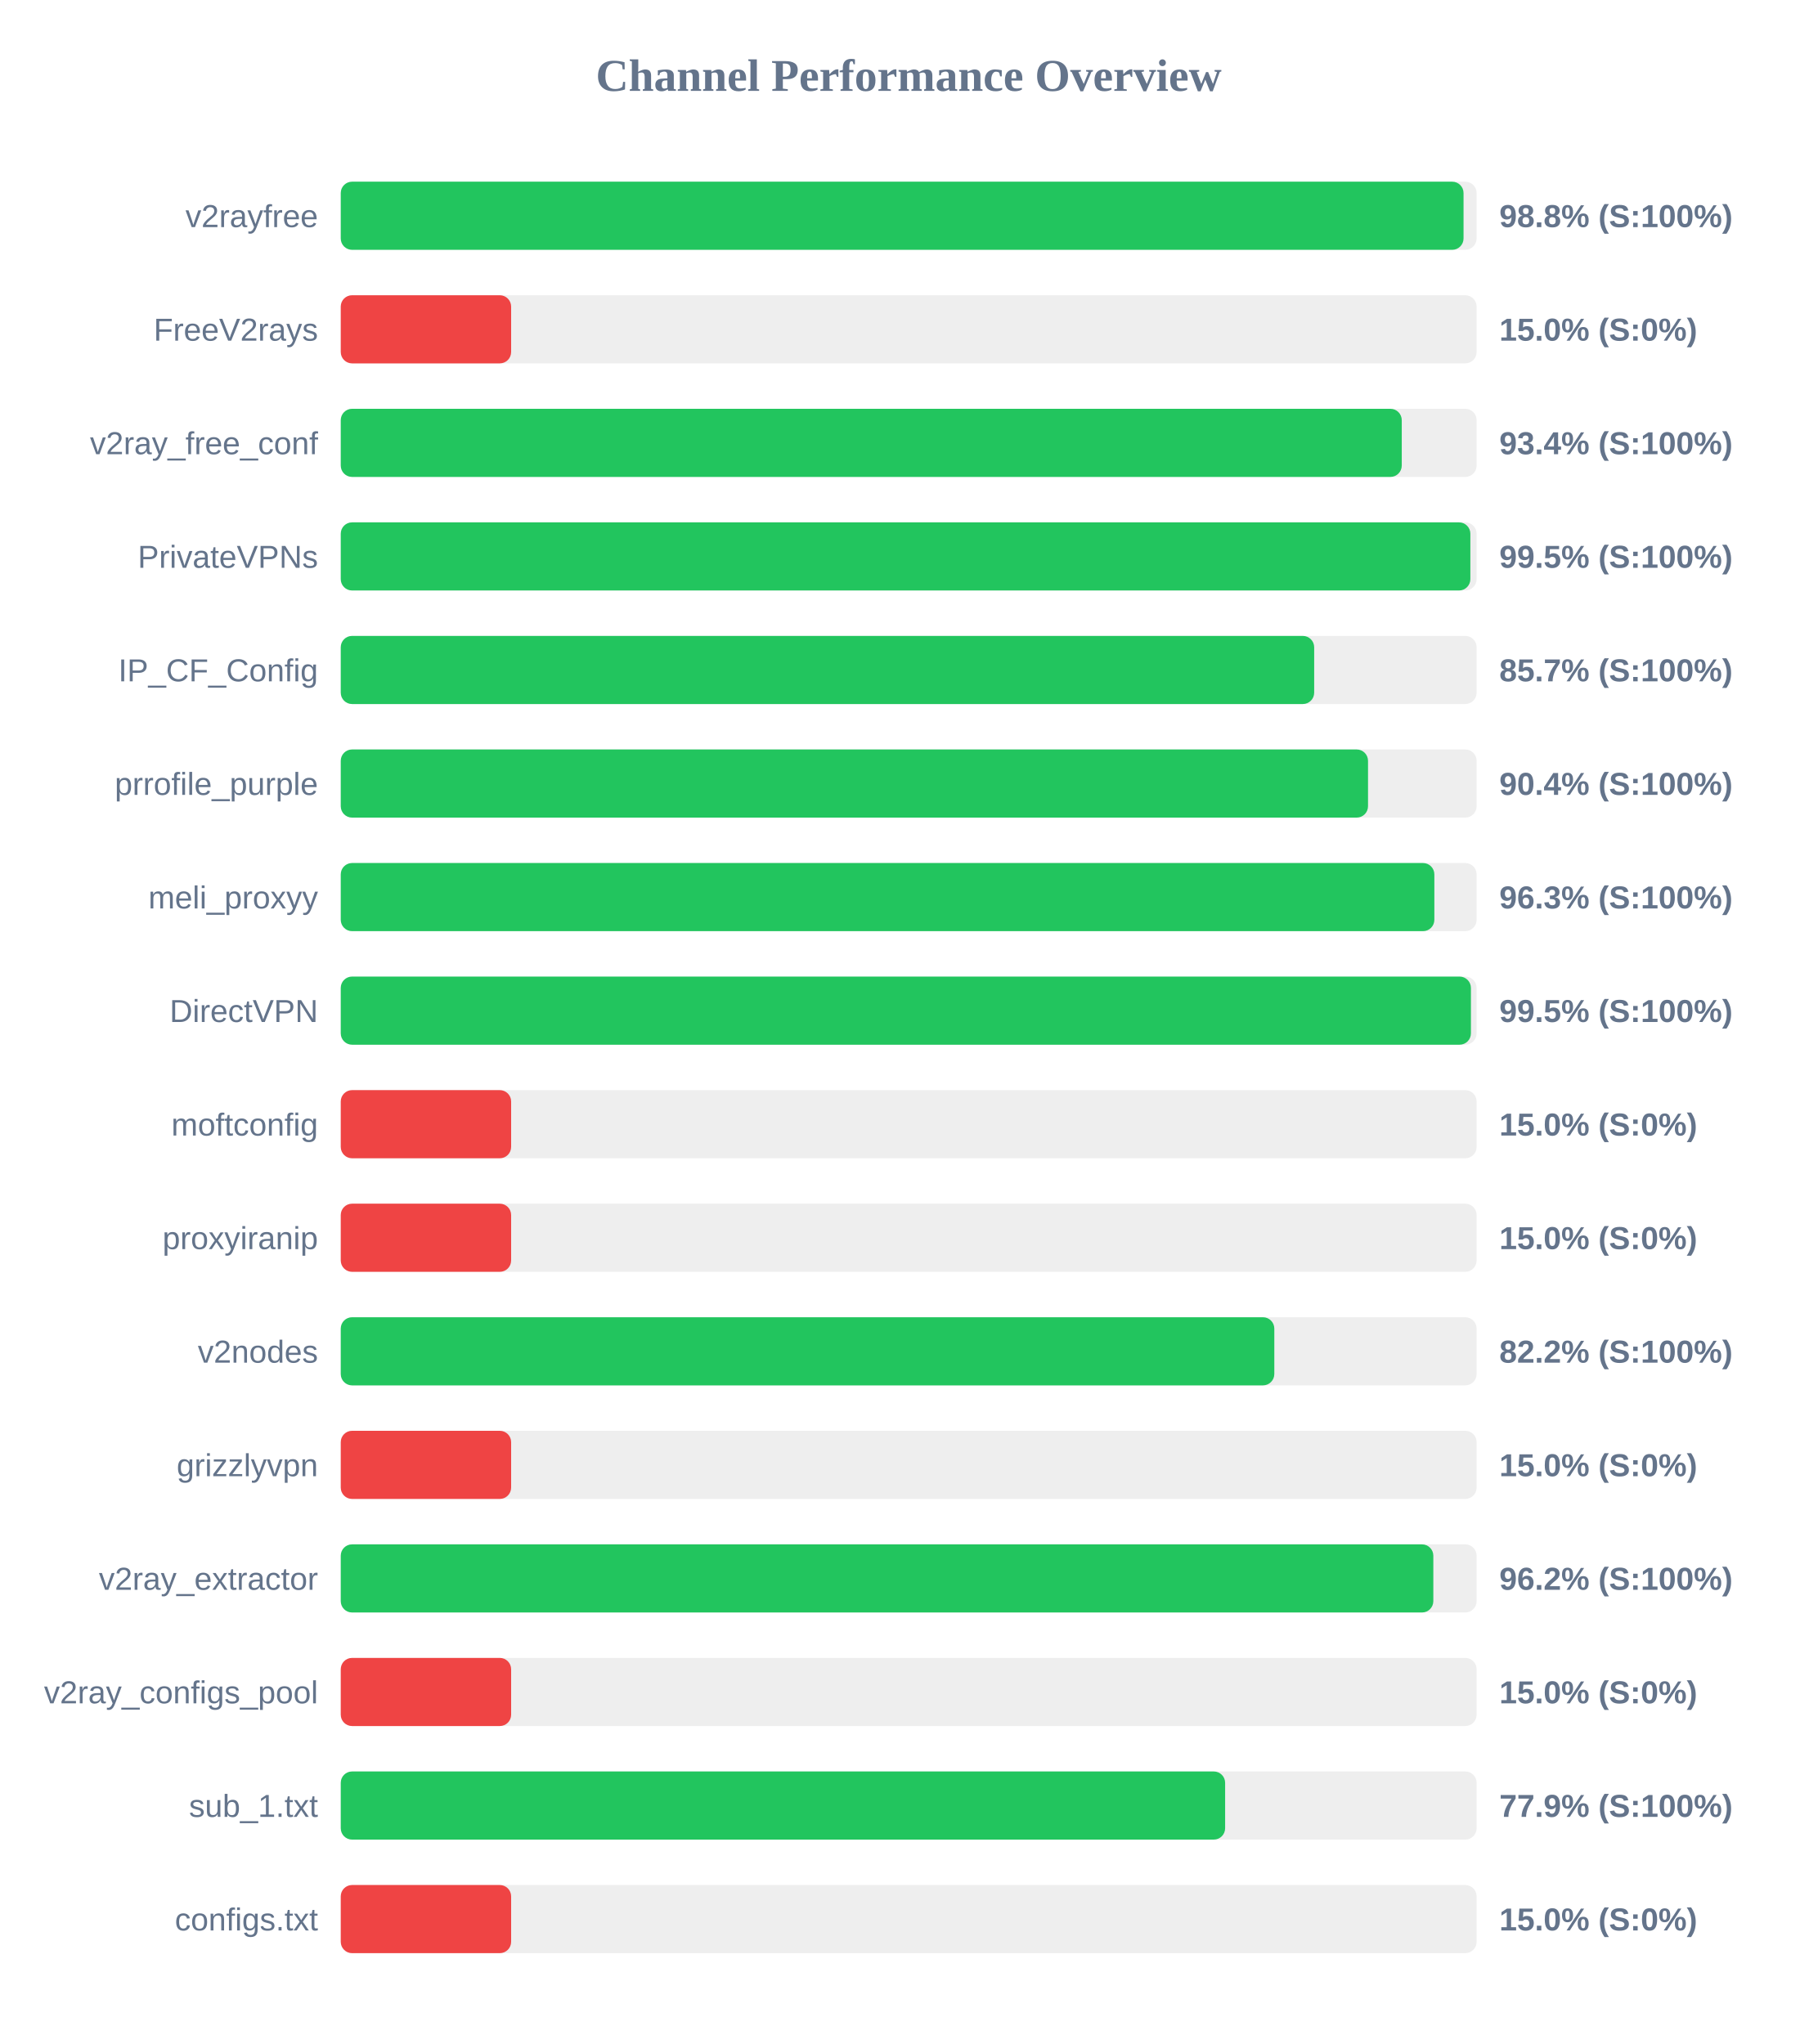
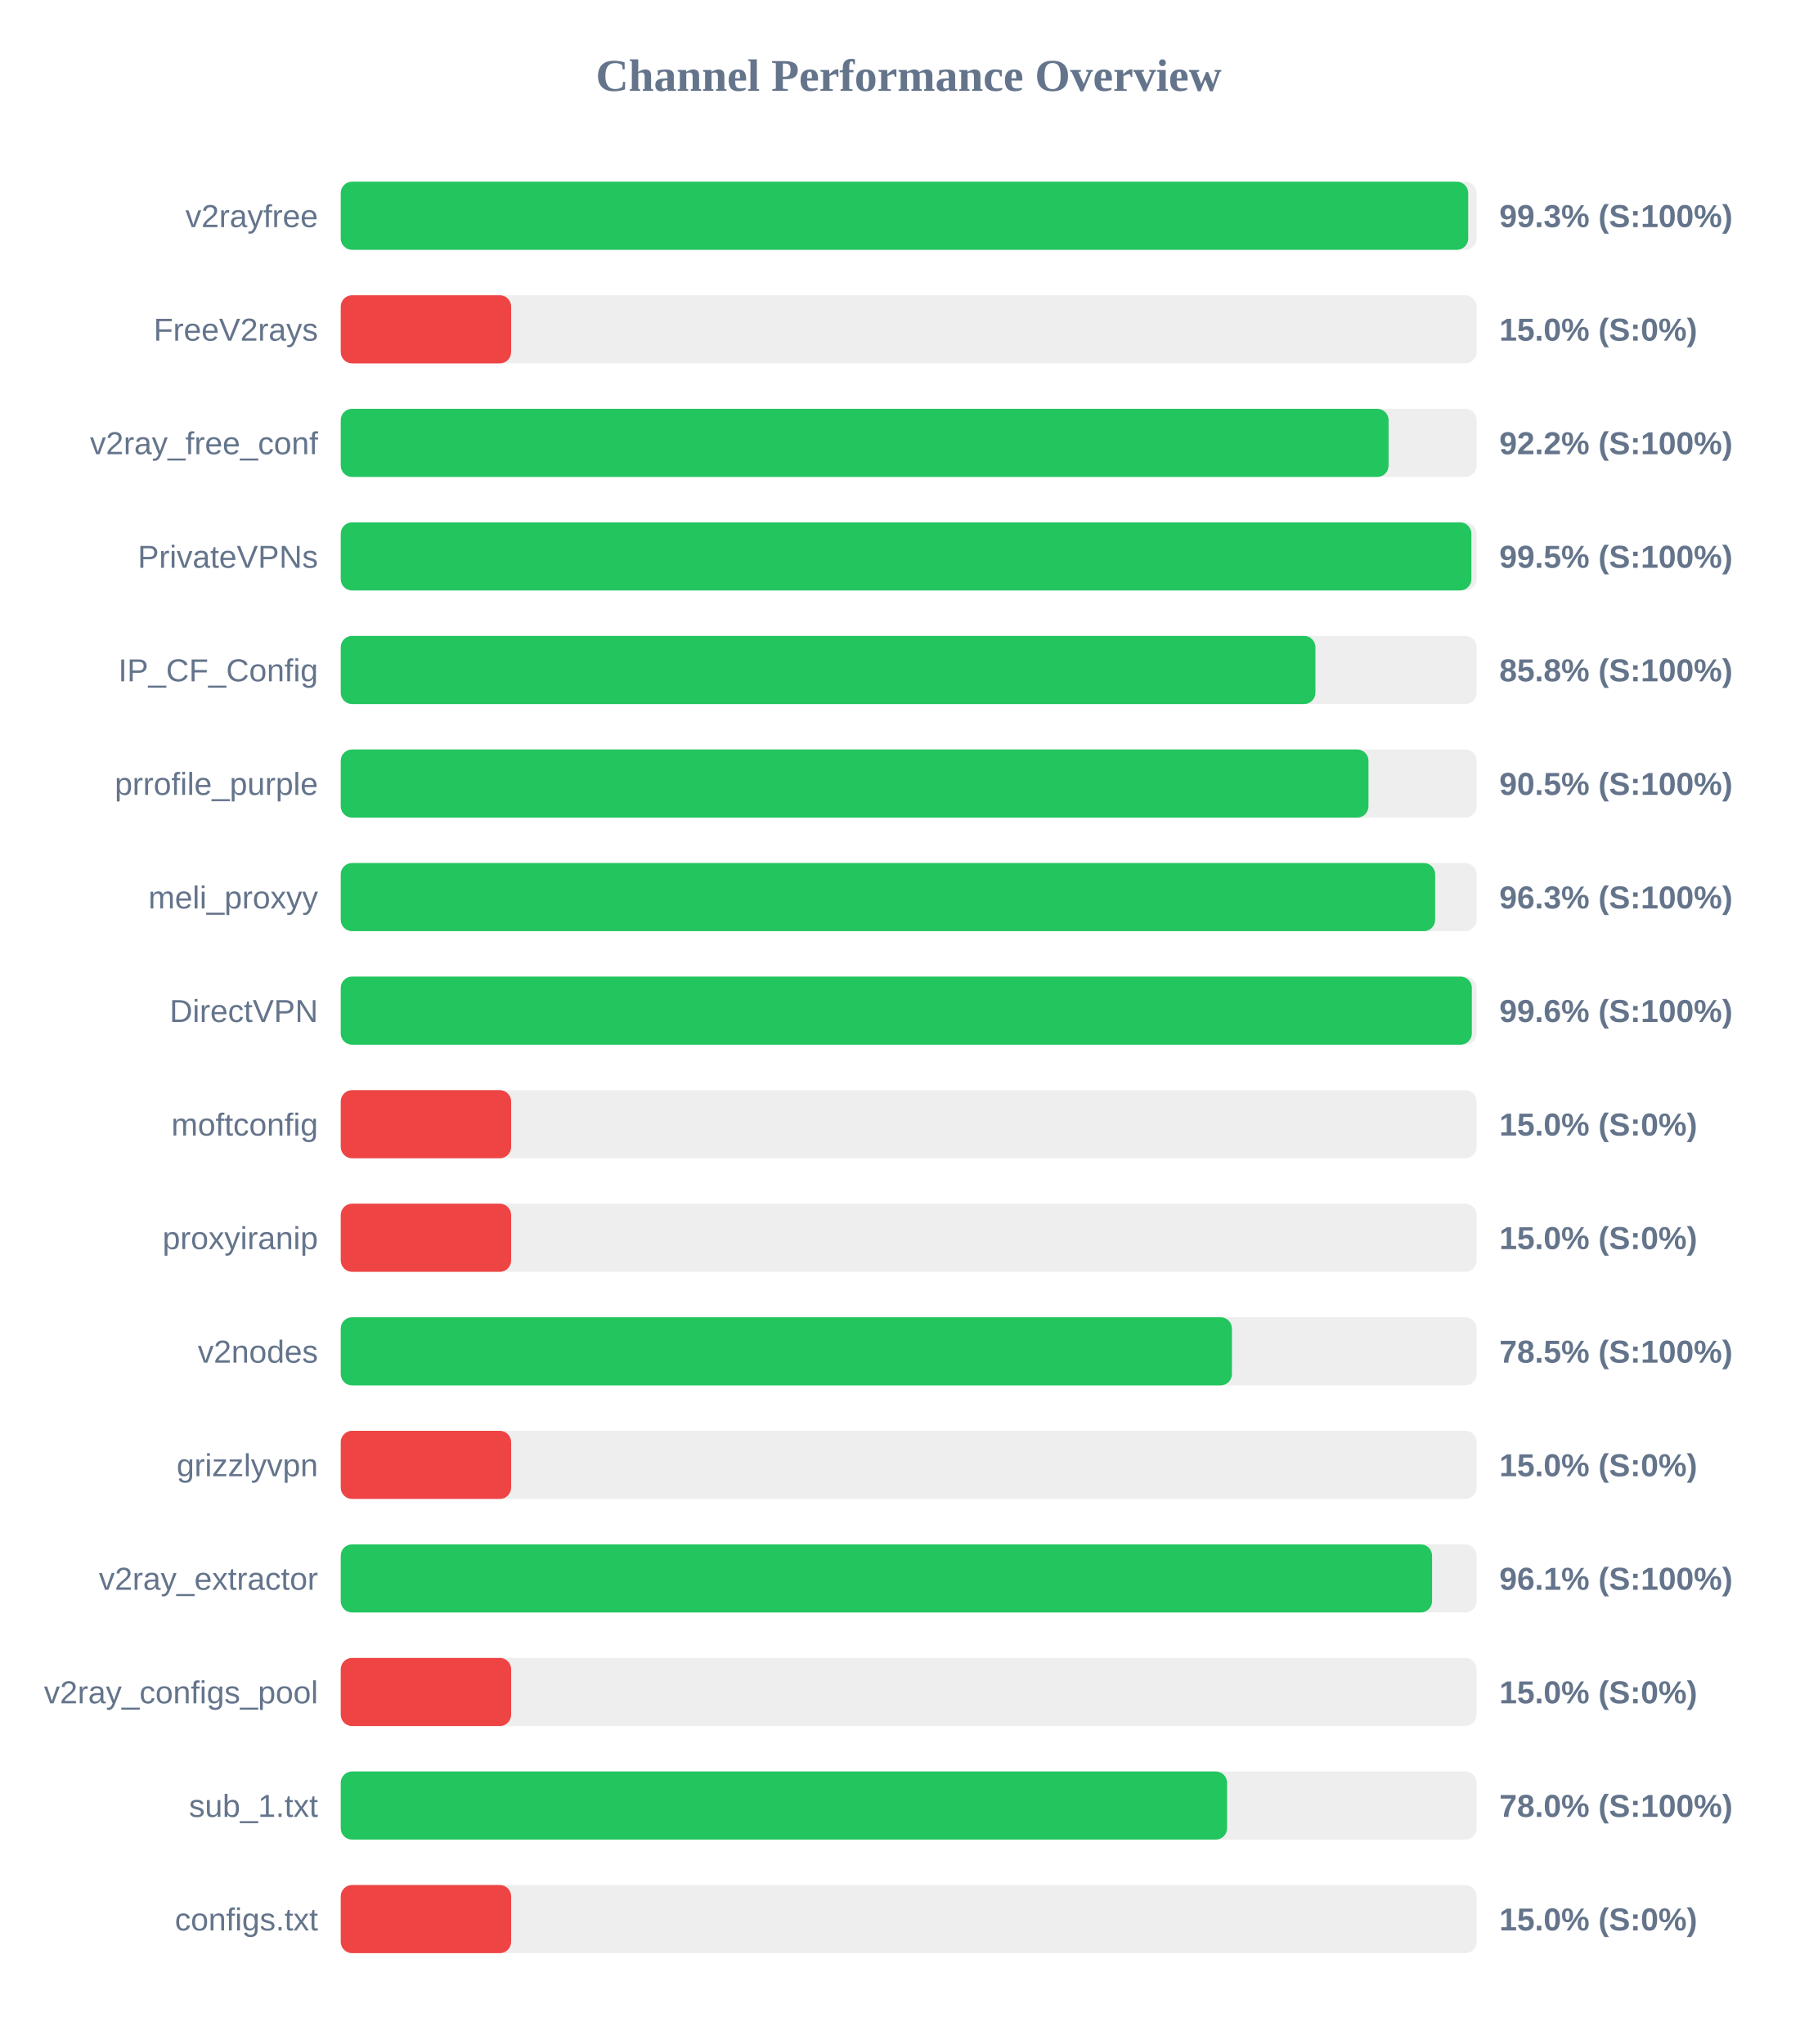
<svg xmlns="http://www.w3.org/2000/svg" width="800" height="900" version="1.1">
  <style>
        .row { font: 14px Arial; fill: #64748b; }
        .score { font: bold 14px Arial; fill: #64748b; }
    </style>
  <text x="400" y="40" text-anchor="middle" font-size="20px" font-weight="bold" fill="#64748b">Channel Performance Overview</text>
  <rect x="150" y="80" width="500" height="30" fill="#eee" rx="5" />
-   <rect x="150" y="80" width="494.25" height="30" fill="#22c55e" rx="5" />
+   <rect x="150" y="80" width="496.3" height="30" fill="#22c55e" rx="5" />
  <text x="140" y="100" text-anchor="end" class="row">v2rayfree</text>
-   <text x="660" y="100" text-anchor="start" class="score">98.8% (S:100%)</text>
+   <text x="660" y="100" text-anchor="start" class="score">99.3% (S:100%)</text>
  <rect x="150" y="130" width="500" height="30" fill="#eee" rx="5" />
  <rect x="150" y="130" width="75.0" height="30" fill="#ef4444" rx="5" />
  <text x="140" y="150" text-anchor="end" class="row">FreeV2rays</text>
  <text x="660" y="150" text-anchor="start" class="score">15.0% (S:0%)</text>
  <rect x="150" y="180" width="500" height="30" fill="#eee" rx="5" />
-   <rect x="150" y="180" width="467.05" height="30" fill="#22c55e" rx="5" />
+   <rect x="150" y="180" width="461.25" height="30" fill="#22c55e" rx="5" />
  <text x="140" y="200" text-anchor="end" class="row">v2ray_free_conf</text>
-   <text x="660" y="200" text-anchor="start" class="score">93.4% (S:100%)</text>
+   <text x="660" y="200" text-anchor="start" class="score">92.2% (S:100%)</text>
  <rect x="150" y="230" width="500" height="30" fill="#eee" rx="5" />
-   <rect x="150" y="230" width="497.25" height="30" fill="#22c55e" rx="5" />
+   <rect x="150" y="230" width="497.7" height="30" fill="#22c55e" rx="5" />
  <text x="140" y="250" text-anchor="end" class="row">PrivateVPNs</text>
  <text x="660" y="250" text-anchor="start" class="score">99.5% (S:100%)</text>
  <rect x="150" y="280" width="500" height="30" fill="#eee" rx="5" />
-   <rect x="150" y="280" width="428.5" height="30" fill="#22c55e" rx="5" />
+   <rect x="150" y="280" width="429.05" height="30" fill="#22c55e" rx="5" />
  <text x="140" y="300" text-anchor="end" class="row">IP_CF_Config</text>
-   <text x="660" y="300" text-anchor="start" class="score">85.7% (S:100%)</text>
+   <text x="660" y="300" text-anchor="start" class="score">85.8% (S:100%)</text>
  <rect x="150" y="330" width="500" height="30" fill="#eee" rx="5" />
-   <rect x="150" y="330" width="452.2" height="30" fill="#22c55e" rx="5" />
+   <rect x="150" y="330" width="452.4" height="30" fill="#22c55e" rx="5" />
  <text x="140" y="350" text-anchor="end" class="row">prrofile_purple</text>
-   <text x="660" y="350" text-anchor="start" class="score">90.4% (S:100%)</text>
+   <text x="660" y="350" text-anchor="start" class="score">90.5% (S:100%)</text>
  <rect x="150" y="380" width="500" height="30" fill="#eee" rx="5" />
-   <rect x="150" y="380" width="481.4" height="30" fill="#22c55e" rx="5" />
+   <rect x="150" y="380" width="481.75" height="30" fill="#22c55e" rx="5" />
  <text x="140" y="400" text-anchor="end" class="row">meli_proxyy</text>
  <text x="660" y="400" text-anchor="start" class="score">96.3% (S:100%)</text>
  <rect x="150" y="430" width="500" height="30" fill="#eee" rx="5" />
-   <rect x="150" y="430" width="497.5" height="30" fill="#22c55e" rx="5" />
+   <rect x="150" y="430" width="497.9" height="30" fill="#22c55e" rx="5" />
  <text x="140" y="450" text-anchor="end" class="row">DirectVPN</text>
-   <text x="660" y="450" text-anchor="start" class="score">99.5% (S:100%)</text>
+   <text x="660" y="450" text-anchor="start" class="score">99.6% (S:100%)</text>
  <rect x="150" y="480" width="500" height="30" fill="#eee" rx="5" />
  <rect x="150" y="480" width="75.0" height="30" fill="#ef4444" rx="5" />
  <text x="140" y="500" text-anchor="end" class="row">moftconfig</text>
  <text x="660" y="500" text-anchor="start" class="score">15.0% (S:0%)</text>
  <rect x="150" y="530" width="500" height="30" fill="#eee" rx="5" />
  <rect x="150" y="530" width="75.0" height="30" fill="#ef4444" rx="5" />
  <text x="140" y="550" text-anchor="end" class="row">proxyiranip</text>
  <text x="660" y="550" text-anchor="start" class="score">15.0% (S:0%)</text>
  <rect x="150" y="580" width="500" height="30" fill="#eee" rx="5" />
-   <rect x="150" y="580" width="410.95" height="30" fill="#22c55e" rx="5" />
+   <rect x="150" y="580" width="392.3" height="30" fill="#22c55e" rx="5" />
  <text x="140" y="600" text-anchor="end" class="row">v2nodes</text>
-   <text x="660" y="600" text-anchor="start" class="score">82.2% (S:100%)</text>
+   <text x="660" y="600" text-anchor="start" class="score">78.5% (S:100%)</text>
  <rect x="150" y="630" width="500" height="30" fill="#eee" rx="5" />
  <rect x="150" y="630" width="75.0" height="30" fill="#ef4444" rx="5" />
  <text x="140" y="650" text-anchor="end" class="row">grizzlyvpn</text>
  <text x="660" y="650" text-anchor="start" class="score">15.0% (S:0%)</text>
  <rect x="150" y="680" width="500" height="30" fill="#eee" rx="5" />
-   <rect x="150" y="680" width="480.95" height="30" fill="#22c55e" rx="5" />
+   <rect x="150" y="680" width="480.4" height="30" fill="#22c55e" rx="5" />
  <text x="140" y="700" text-anchor="end" class="row">v2ray_extractor</text>
-   <text x="660" y="700" text-anchor="start" class="score">96.2% (S:100%)</text>
+   <text x="660" y="700" text-anchor="start" class="score">96.1% (S:100%)</text>
  <rect x="150" y="730" width="500" height="30" fill="#eee" rx="5" />
  <rect x="150" y="730" width="75.0" height="30" fill="#ef4444" rx="5" />
  <text x="140" y="750" text-anchor="end" class="row">v2ray_configs_pool</text>
  <text x="660" y="750" text-anchor="start" class="score">15.0% (S:0%)</text>
  <rect x="150" y="780" width="500" height="30" fill="#eee" rx="5" />
-   <rect x="150" y="780" width="389.3" height="30" fill="#22c55e" rx="5" />
+   <rect x="150" y="780" width="390.15" height="30" fill="#22c55e" rx="5" />
  <text x="140" y="800" text-anchor="end" class="row">sub_1.txt</text>
-   <text x="660" y="800" text-anchor="start" class="score">77.9% (S:100%)</text>
+   <text x="660" y="800" text-anchor="start" class="score">78.0% (S:100%)</text>
  <rect x="150" y="830" width="500" height="30" fill="#eee" rx="5" />
  <rect x="150" y="830" width="75.0" height="30" fill="#ef4444" rx="5" />
  <text x="140" y="850" text-anchor="end" class="row">configs.txt</text>
  <text x="660" y="850" text-anchor="start" class="score">15.0% (S:0%)</text>
</svg>
